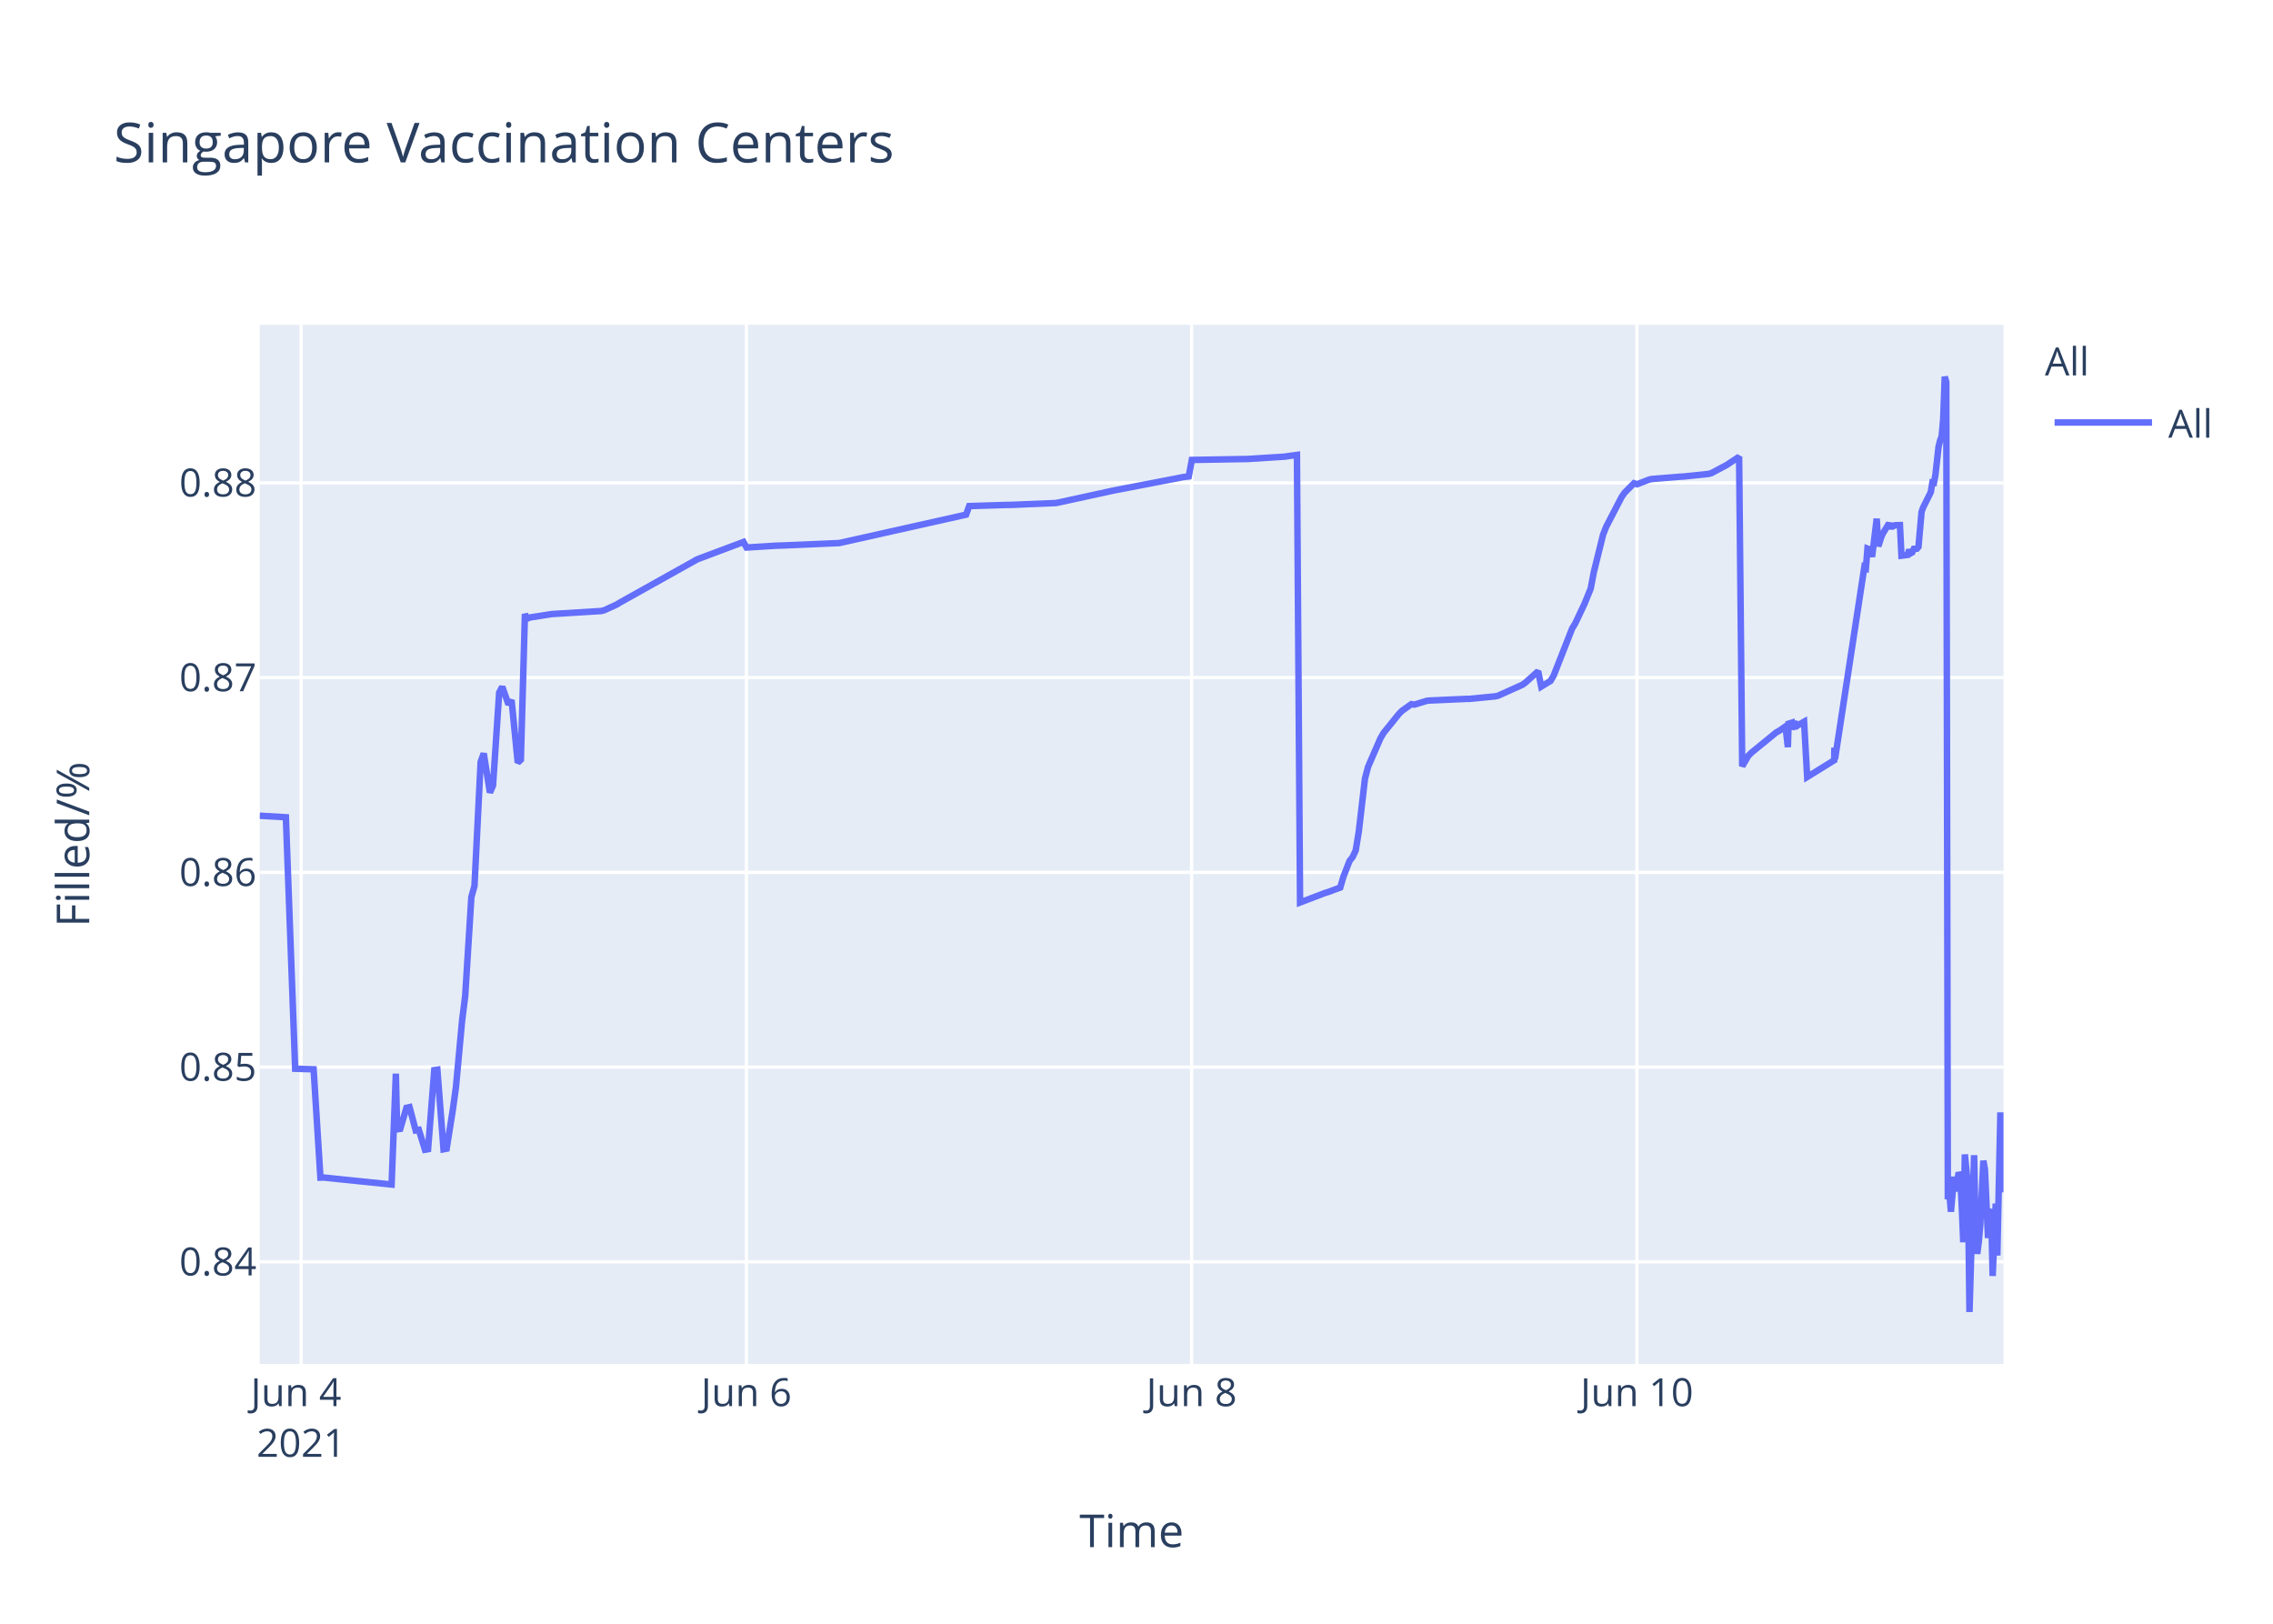
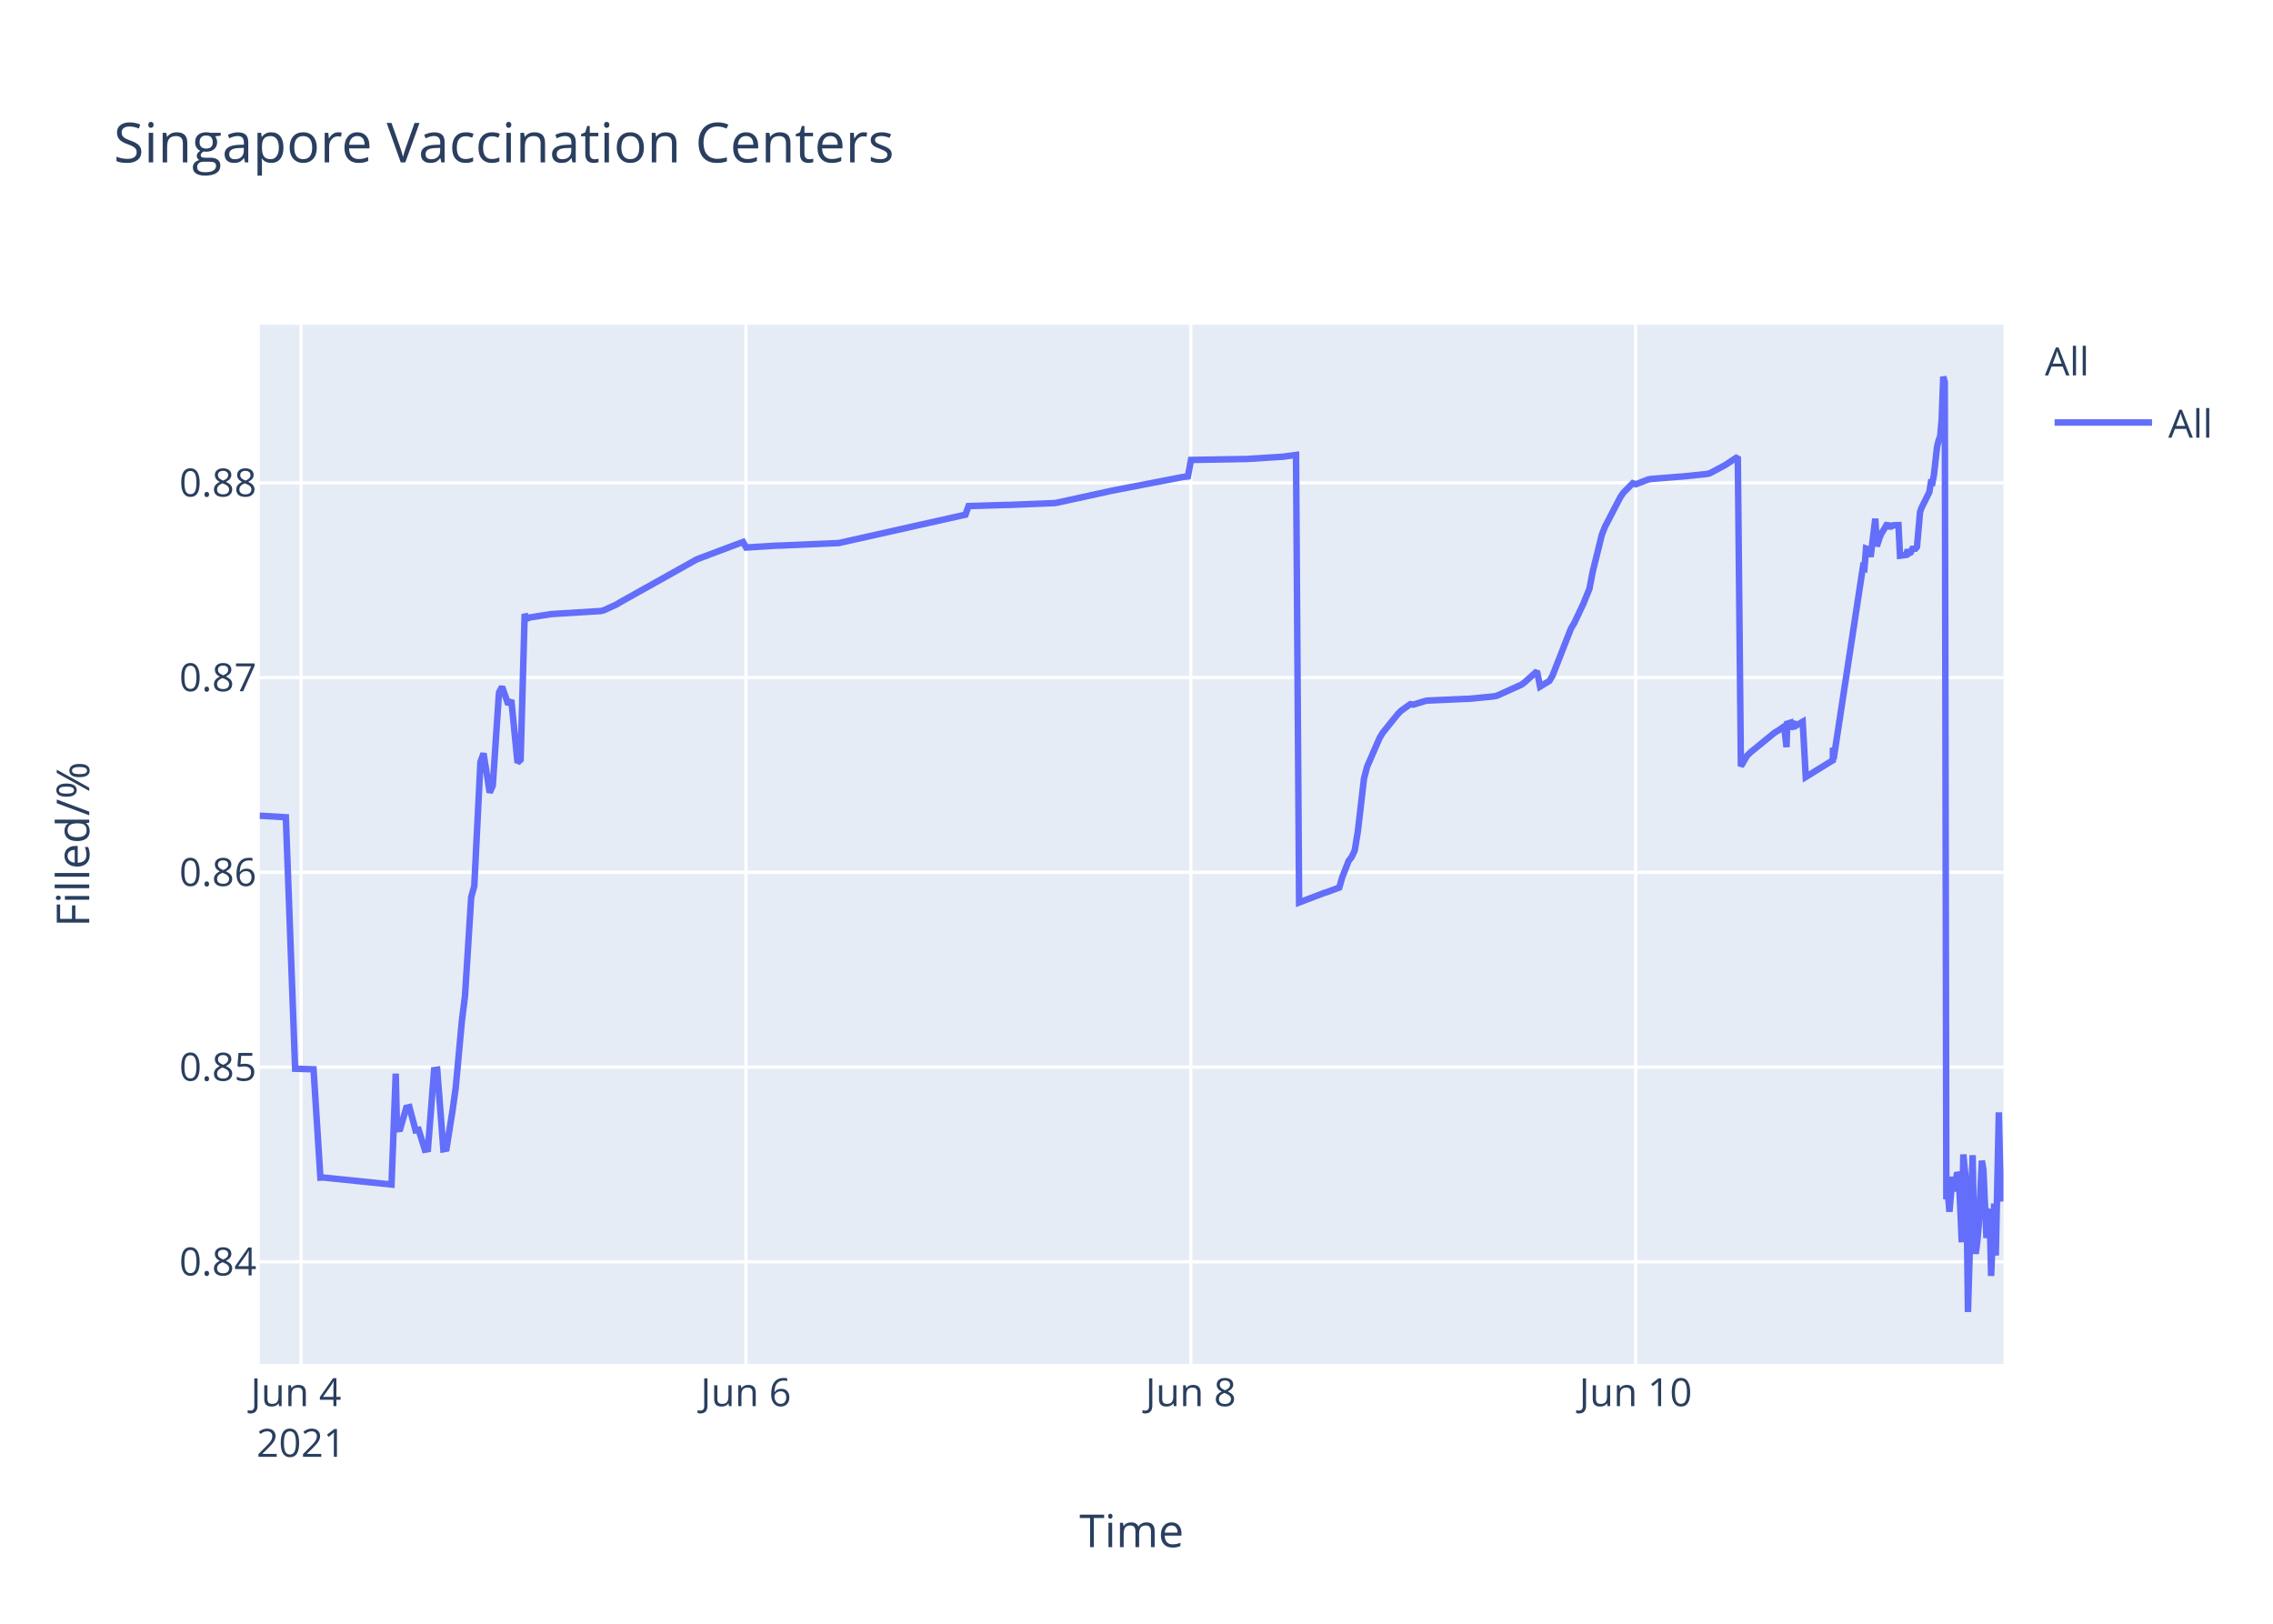
<svg xmlns="http://www.w3.org/2000/svg" class="main-svg" width="700" height="500" style="" viewBox="0 0 700 500">
  <rect x="0" y="0" width="700" height="500" style="fill: rgb(255, 255, 255); fill-opacity: 1;" />
-   <defs id="defs-3773ec">
+   <defs id="defs-43aead">
    <g class="clips">
-       <clipPath id="clip3773ecxyplot" class="plotclip">
+       <clipPath id="clip43aeadxyplot" class="plotclip">
        <rect width="537" height="320" />
      </clipPath>
-       <clipPath class="axesclip" id="clip3773ecx">
+       <clipPath class="axesclip" id="clip43aeadx">
        <rect x="80" y="0" width="537" height="500" />
      </clipPath>
-       <clipPath class="axesclip" id="clip3773ecy">
+       <clipPath class="axesclip" id="clip43aeady">
        <rect x="0" y="100" width="700" height="320" />
      </clipPath>
-       <clipPath class="axesclip" id="clip3773ecxy">
+       <clipPath class="axesclip" id="clip43aeadxy">
        <rect x="80" y="100" width="537" height="320" />
      </clipPath>
    </g>
    <g class="gradients" />
  </defs>
  <g class="bglayer">
    <rect class="bg" x="80" y="100" width="537" height="320" style="fill: rgb(229, 236, 246); fill-opacity: 1; stroke-width: 0;" />
  </g>
  <g class="layer-below">
    <g class="imagelayer" />
    <g class="shapelayer" />
  </g>
  <g class="cartesianlayer">
    <g class="subplot xy">
      <g class="layer-subplot">
        <g class="shapelayer" />
        <g class="imagelayer" />
      </g>
      <g class="gridlayer">
        <g class="x">
-           <path class="xgrid crisp" transform="translate(92.73,0)" d="M0,100v320" style="stroke: rgb(255, 255, 255); stroke-opacity: 1; stroke-width: 1px;" />
-           <path class="xgrid crisp" transform="translate(229.86,0)" d="M0,100v320" style="stroke: rgb(255, 255, 255); stroke-opacity: 1; stroke-width: 1px;" />
-           <path class="xgrid crisp" transform="translate(366.98,0)" d="M0,100v320" style="stroke: rgb(255, 255, 255); stroke-opacity: 1; stroke-width: 1px;" />
-           <path class="xgrid crisp" transform="translate(504.1,0)" d="M0,100v320" style="stroke: rgb(255, 255, 255); stroke-opacity: 1; stroke-width: 1px;" />
+           <path class="xgrid crisp" transform="translate(92.72,0)" d="M0,100v320" style="stroke: rgb(255, 255, 255); stroke-opacity: 1; stroke-width: 1px;" />
+           <path class="xgrid crisp" transform="translate(229.72,0)" d="M0,100v320" style="stroke: rgb(255, 255, 255); stroke-opacity: 1; stroke-width: 1px;" />
+           <path class="xgrid crisp" transform="translate(366.72,0)" d="M0,100v320" style="stroke: rgb(255, 255, 255); stroke-opacity: 1; stroke-width: 1px;" />
+           <path class="xgrid crisp" transform="translate(503.72,0)" d="M0,100v320" style="stroke: rgb(255, 255, 255); stroke-opacity: 1; stroke-width: 1px;" />
        </g>
        <g class="y">
          <path class="ygrid crisp" transform="translate(0,388.55)" d="M80,0h537" style="stroke: rgb(255, 255, 255); stroke-opacity: 1; stroke-width: 1px;" />
          <path class="ygrid crisp" transform="translate(0,328.59)" d="M80,0h537" style="stroke: rgb(255, 255, 255); stroke-opacity: 1; stroke-width: 1px;" />
          <path class="ygrid crisp" transform="translate(0,268.62)" d="M80,0h537" style="stroke: rgb(255, 255, 255); stroke-opacity: 1; stroke-width: 1px;" />
          <path class="ygrid crisp" transform="translate(0,208.65)" d="M80,0h537" style="stroke: rgb(255, 255, 255); stroke-opacity: 1; stroke-width: 1px;" />
          <path class="ygrid crisp" transform="translate(0,148.69)" d="M80,0h537" style="stroke: rgb(255, 255, 255); stroke-opacity: 1; stroke-width: 1px;" />
        </g>
      </g>
      <g class="zerolinelayer" />
      <path class="xlines-below" />
      <path class="ylines-below" />
      <g class="overlines-below" />
      <g class="xaxislayer-below" />
      <g class="yaxislayer-below" />
      <g class="overaxes-below" />
-       <g class="plot" transform="translate(80,100)" clip-path="url('#clip3773ecxyplot')">
+       <g class="plot" transform="translate(80,100)" clip-path="url('#clip43aeadxyplot')">
        <g class="scatterlayer mlayer">
-           <g class="trace scatter tracebb5ea0" style="stroke-miterlimit: 2; opacity: 1;">
+           <g class="trace scatter trace093905" style="stroke-miterlimit: 2; opacity: 1;">
            <g class="fills" />
            <g class="errorbars" />
            <g class="lines">
-               <path class="js-line" d="M0,151.19L8.04,151.66L10.9,229.1L16.58,229.27L18.68,262.63L19.57,262.59L40.6,264.75L41.91,230.62L42.31,247.75L43.26,247.62L45.17,241.12L46.12,240.91L48.02,248.08L48.98,247.91L50.88,254.04L51.83,253.87L53.74,229.53L54.69,229.39L56.59,253.89L57.55,253.71L59.45,241.74L60.4,234.89L62.31,214.27L63.26,206.72L65.16,176.26L66.12,172.83L68.02,134.64L68.97,132L70.88,144.05L71.83,141.9L73.73,113.25L74.68,111.49L76.59,116.91L77.54,115.59L79.45,134.84L80.4,133.95L81.66,89.08L82.3,90.52L83.25,90.13L88.97,89.24L89.92,89.09L105.15,88.15L106.11,87.9L109.92,86.16L110.87,85.57L134.68,72.26L135.63,71.89L148.96,66.89L149.91,68.6L159.44,68.01L160.39,68L178.48,67.22L179.43,67.01L217.52,58.48L218.47,55.84L229.9,55.49L230.85,55.49L245.14,54.9L246.09,54.72L261.32,51.4L262.28,51.18L283.22,47.14L284.18,46.94L286.09,46.7L287.04,41.63L303.23,41.35L304.18,41.34L315.61,40.62L316.56,40.47L319.41,40.09L320.37,177.9L328.01,174.99L328.97,174.7L332.75,173.3L333.7,170.02L335.6,165.13L336.56,163.9L337.51,161.87L338.46,156.05L340.36,139.75L341.32,136.11L345.13,127.34L346.08,125.71L350.84,119.81L351.79,118.87L354.65,116.83L355.6,116.97L359.41,115.8L360.36,115.71L371.79,115.2L372.74,115.19L380.36,114.44L381.31,114.25L388.93,110.82L389.88,110.1L393.69,106.69L394.64,111.42L397.5,109.69L398.45,108.08L404.16,93.54L405.12,91.96L407.97,85.93L408.92,83.58L409.88,81.23L410.83,76.19L413.69,64.63L414.64,62.22L419.4,53.04L420.35,51.69L423.21,48.8L424.16,49.12L427.97,47.64L428.92,47.48L437.49,46.79L438.45,46.74L446.06,45.95L447.02,45.71L451.78,43.17L452.73,42.54L455.58,40.66L456.54,135.95L458.44,132.71L459.39,131.76L467.01,125.54L467.97,125.01L469.87,123.7L470.6,130.07L470.82,122.85L471.73,122.57L471.78,124.6L472.68,121.95L472.73,123.98L473.68,123.33L475.59,122.24L476.54,139.26L484.87,134.11L484.91,130.85L484.96,130.28L485.11,133.76L494.15,74.61L494.63,74.88L495.11,68.92L496.06,69.28L496.53,71.47L497.96,59.71L498.44,68.22L499.39,65.31L499.86,64.27L501.77,61.13L502.25,62.83L502.73,61.41L503.2,61.96L503.68,61.73L505.11,61.69L505.58,71.11L507.48,70.86L507.96,69.29L508.43,70.36L508.91,70.09L509.39,69.01L510.34,68.96L510.82,68.4L511.77,57.64L512.24,56.31L514.62,51.51L515.1,48.58L515.58,48.66L516.05,46.17L517,37.58L517.48,35.63L517.96,34.38L518.43,29.12L518.91,16L519.38,17.64L519.86,269.28L520.34,267.32L520.81,273.13L521.77,262.37L522.24,266.85L523.2,261.05L523.67,262.03L524.15,271.47L524.62,282.53L525.1,255.49L526.05,265.01L526.53,304L527.96,255.72L528.43,280.01L528.91,286.09L529.38,282.54L529.86,277.11L530.81,257.41L531.29,260.16L532.24,281.24L532.72,273.19L533.19,272.46L533.67,292.91L534.62,270.62L535.1,286.61L536.05,242.53L536.53,263.97L537,267.14" style="vector-effect: non-scaling-stroke; fill: none; stroke: rgb(99, 110, 250); stroke-opacity: 1; stroke-width: 2px; opacity: 1;" />
+               <path class="js-line" d="M0,151.19L8.03,151.66L10.89,229.1L16.56,229.27L18.67,262.63L19.56,262.59L40.57,264.75L41.87,230.62L42.27,247.75L43.23,247.62L45.13,241.12L46.08,240.91L47.98,248.08L48.93,247.91L50.84,254.04L51.78,253.87L53.69,229.53L54.64,229.39L56.54,253.89L57.5,253.71L59.4,241.74L60.35,234.89L62.25,214.27L63.2,206.72L65.11,176.26L66.06,172.83L67.96,134.64L68.91,132L70.81,144.05L71.76,141.9L73.67,113.25L74.62,111.49L76.52,116.91L77.47,115.59L79.38,134.84L80.33,133.95L81.58,89.08L82.23,90.52L83.18,90.13L88.89,89.24L89.84,89.09L105.06,88.15L106.01,87.9L109.82,86.16L110.77,85.57L134.56,72.26L135.51,71.89L148.83,66.89L149.78,68.6L159.29,68.01L160.24,68L178.32,67.22L179.27,67.01L217.33,58.48L218.28,55.84L229.7,55.49L230.65,55.49L244.92,54.9L245.87,54.72L261.09,51.4L262.04,51.18L282.97,47.14L283.92,46.94L285.83,46.7L286.78,41.63L302.96,41.35L303.91,41.34L315.33,40.62L316.28,40.47L319.13,40.09L320.08,177.9L327.72,174.99L328.68,174.7L332.45,173.3L333.4,170.02L335.31,165.13L336.26,163.9L337.21,161.87L338.16,156.05L340.06,139.75L341.01,136.11L344.82,127.34L345.77,125.71L350.53,119.81L351.48,118.87L354.33,116.83L355.28,116.97L359.09,115.8L360.04,115.71L371.46,115.2L372.41,115.19L380.02,114.44L380.97,114.25L388.58,110.82L389.53,110.1L393.34,106.69L394.29,111.42L397.14,109.69L398.1,108.08L403.8,93.54L404.76,91.96L407.61,85.93L408.56,83.58L409.51,81.23L410.46,76.19L413.32,64.63L414.27,62.22L419.03,53.04L419.98,51.69L422.83,48.8L423.78,49.12L427.59,47.64L428.54,47.48L437.1,46.79L438.06,46.74L445.67,45.95L446.62,45.71L451.37,43.17L452.32,42.54L455.18,40.66L456.13,135.95L458.03,132.71L458.98,131.76L466.6,125.54L467.55,125.01L469.45,123.7L470.18,130.07L470.4,122.85L471.31,122.57L471.36,124.6L472.26,121.95L472.31,123.98L473.26,123.33L475.16,122.24L476.11,139.26L484.44,134.11L484.48,130.85L484.53,130.28L484.68,133.76L493.71,74.61L494.19,74.88L494.67,68.92L495.61,69.28L496.09,71.47L497.52,59.71L497.99,68.22L498.94,65.31L499.42,64.27L501.32,61.13L501.8,62.83L502.28,61.41L502.75,61.96L503.23,61.73L504.66,61.69L505.13,71.11L507.03,70.86L507.51,69.29L507.98,70.36L508.46,70.09L508.93,69.01L509.88,68.96L510.36,68.4L511.31,57.64L511.79,56.31L514.17,51.51L514.64,48.58L515.12,48.66L515.59,46.17L516.54,37.58L517.02,35.63L517.5,34.38L517.97,29.12L518.45,16L518.92,17.64L519.4,269.28L519.87,267.32L520.35,273.13L521.3,262.37L521.78,266.85L522.73,261.05L523.21,262.03L523.68,271.47L524.15,282.53L524.63,255.49L525.58,265.01L526.06,304L527.49,255.72L527.96,280.01L528.44,286.09L528.91,282.54L529.39,277.11L530.34,257.41L530.81,260.16L531.76,281.24L532.24,273.19L532.72,272.46L533.19,292.91L534.14,270.62L534.62,286.61L535.57,242.53L536.05,263.97L537,269.91" style="vector-effect: non-scaling-stroke; fill: none; stroke: rgb(99, 110, 250); stroke-opacity: 1; stroke-width: 2px; opacity: 1;" />
            </g>
            <g class="points" />
            <g class="text" />
          </g>
        </g>
      </g>
      <g class="overplot" />
      <path class="xlines-above crisp" d="M0,0" style="fill: none;" />
      <path class="ylines-above crisp" d="M0,0" style="fill: none;" />
      <g class="overlines-above" />
      <g class="xaxislayer-above">
        <g class="xtick">
-           <text text-anchor="middle" x="0" y="433" transform="translate(92.73,0)" style="font-family: 'Open Sans', verdana, arial, sans-serif; font-size: 12px; fill: rgb(42, 63, 95); fill-opacity: 1; white-space: pre;">
+           <text text-anchor="middle" x="0" y="433" transform="translate(92.72,0)" style="font-family: 'Open Sans', verdana, arial, sans-serif; font-size: 12px; fill: rgb(42, 63, 95); fill-opacity: 1; white-space: pre;">
            <tspan class="line" dy="0em" x="0" y="433">Jun 4</tspan>
            <tspan class="line" dy="1.3em" x="0" y="433">2021</tspan>
          </text>
        </g>
        <g class="xtick">
-           <text text-anchor="middle" x="0" y="433" transform="translate(229.86,0)" style="font-family: 'Open Sans', verdana, arial, sans-serif; font-size: 12px; fill: rgb(42, 63, 95); fill-opacity: 1; white-space: pre;">Jun 6</text>
+           <text text-anchor="middle" x="0" y="433" transform="translate(229.72,0)" style="font-family: 'Open Sans', verdana, arial, sans-serif; font-size: 12px; fill: rgb(42, 63, 95); fill-opacity: 1; white-space: pre;">Jun 6</text>
        </g>
        <g class="xtick">
-           <text text-anchor="middle" x="0" y="433" transform="translate(366.98,0)" style="font-family: 'Open Sans', verdana, arial, sans-serif; font-size: 12px; fill: rgb(42, 63, 95); fill-opacity: 1; white-space: pre;">Jun 8</text>
+           <text text-anchor="middle" x="0" y="433" transform="translate(366.72,0)" style="font-family: 'Open Sans', verdana, arial, sans-serif; font-size: 12px; fill: rgb(42, 63, 95); fill-opacity: 1; white-space: pre;">Jun 8</text>
        </g>
        <g class="xtick">
-           <text text-anchor="middle" x="0" y="433" transform="translate(504.1,0)" style="font-family: 'Open Sans', verdana, arial, sans-serif; font-size: 12px; fill: rgb(42, 63, 95); fill-opacity: 1; white-space: pre;">Jun 10</text>
+           <text text-anchor="middle" x="0" y="433" transform="translate(503.72,0)" style="font-family: 'Open Sans', verdana, arial, sans-serif; font-size: 12px; fill: rgb(42, 63, 95); fill-opacity: 1; white-space: pre;">Jun 10</text>
        </g>
      </g>
      <g class="yaxislayer-above">
        <g class="ytick">
          <text text-anchor="end" x="79" y="4.2" transform="translate(0,388.55)" style="font-family: 'Open Sans', verdana, arial, sans-serif; font-size: 12px; fill: rgb(42, 63, 95); fill-opacity: 1; white-space: pre;">0.84</text>
        </g>
        <g class="ytick">
          <text text-anchor="end" x="79" y="4.2" transform="translate(0,328.59)" style="font-family: 'Open Sans', verdana, arial, sans-serif; font-size: 12px; fill: rgb(42, 63, 95); fill-opacity: 1; white-space: pre;">0.85</text>
        </g>
        <g class="ytick">
          <text text-anchor="end" x="79" y="4.2" transform="translate(0,268.62)" style="font-family: 'Open Sans', verdana, arial, sans-serif; font-size: 12px; fill: rgb(42, 63, 95); fill-opacity: 1; white-space: pre;">0.86</text>
        </g>
        <g class="ytick">
          <text text-anchor="end" x="79" y="4.2" transform="translate(0,208.65)" style="font-family: 'Open Sans', verdana, arial, sans-serif; font-size: 12px; fill: rgb(42, 63, 95); fill-opacity: 1; white-space: pre;">0.87</text>
        </g>
        <g class="ytick">
          <text text-anchor="end" x="79" y="4.2" transform="translate(0,148.69)" style="font-family: 'Open Sans', verdana, arial, sans-serif; font-size: 12px; fill: rgb(42, 63, 95); fill-opacity: 1; white-space: pre;">0.88</text>
        </g>
      </g>
      <g class="overaxes-above" />
    </g>
  </g>
  <g class="polarlayer" />
  <g class="ternarylayer" />
  <g class="geolayer" />
  <g class="funnelarealayer" />
  <g class="pielayer" />
  <g class="treemaplayer" />
  <g class="sunburstlayer" />
  <g class="glimages" />
-   <defs id="topdefs-3773ec">
+   <defs id="topdefs-43aead">
    <g class="clips" />
-     <clipPath id="legend3773ec">
+     <clipPath id="legend43aead">
      <rect width="60" height="45" x="0" y="0" />
    </clipPath>
  </defs>
  <g class="layer-above">
    <g class="imagelayer" />
    <g class="shapelayer" />
  </g>
  <g class="infolayer">
    <g class="legend" pointer-events="all" transform="translate(627.74,100)">
      <rect class="bg" shape-rendering="crispEdges" width="60" height="45" x="0" y="0" style="stroke: rgb(68, 68, 68); stroke-opacity: 1; fill: rgb(255, 255, 255); fill-opacity: 1; stroke-width: 0px;" />
-       <g class="scrollbox" transform="" clip-path="url('#legend3773ec')">
+       <g class="scrollbox" transform="" clip-path="url('#legend43aead')">
        <text class="legendtitletext" text-anchor="start" x="2" y="15.6" style="font-family: 'Open Sans', verdana, arial, sans-serif; font-size: 12px; fill: rgb(42, 63, 95); fill-opacity: 1; white-space: pre;">All</text>
        <g class="groups" transform="">
          <g class="traces" transform="translate(0,30.1)" style="opacity: 1;">
            <text class="legendtext" text-anchor="start" x="40" y="4.68" style="font-family: 'Open Sans', verdana, arial, sans-serif; font-size: 12px; fill: rgb(42, 63, 95); fill-opacity: 1; white-space: pre;">All</text>
            <g class="layers" style="opacity: 1;">
              <g class="legendfill" />
              <g class="legendlines">
                <path class="js-line" d="M5,0h30" style="fill: none; stroke: rgb(99, 110, 250); stroke-opacity: 1; stroke-width: 2px;" />
              </g>
              <g class="legendsymbols">
                <g class="legendpoints" />
              </g>
            </g>
            <rect class="legendtoggle" x="0" y="-9.5" width="54.891" height="19" style="fill: rgb(0, 0, 0); fill-opacity: 0;" />
          </g>
        </g>
      </g>
      <rect class="scrollbar" rx="20" ry="3" width="0" height="0" x="0" y="0" style="fill: rgb(128, 139, 164); fill-opacity: 1;" />
    </g>
    <g class="g-gtitle">
      <text class="gtitle" x="35" y="50" text-anchor="start" dy="0em" style="font-family: 'Open Sans', verdana, arial, sans-serif; font-size: 17px; fill: rgb(42, 63, 95); opacity: 1; font-weight: normal; white-space: pre;">Singapore Vaccination Centers</text>
    </g>
    <g class="g-xtitle">
      <text class="xtitle" x="348.5" y="476.409" text-anchor="middle" style="font-family: 'Open Sans', verdana, arial, sans-serif; font-size: 14px; fill: rgb(42, 63, 95); opacity: 1; font-weight: normal; white-space: pre;">Time</text>
    </g>
    <g class="g-ytitle">
      <text class="ytitle" transform="rotate(-90,27.48125,260)" x="27.481" y="260" text-anchor="middle" style="font-family: 'Open Sans', verdana, arial, sans-serif; font-size: 14px; fill: rgb(42, 63, 95); opacity: 1; font-weight: normal; white-space: pre;">Filled/%</text>
    </g>
  </g>
</svg>
